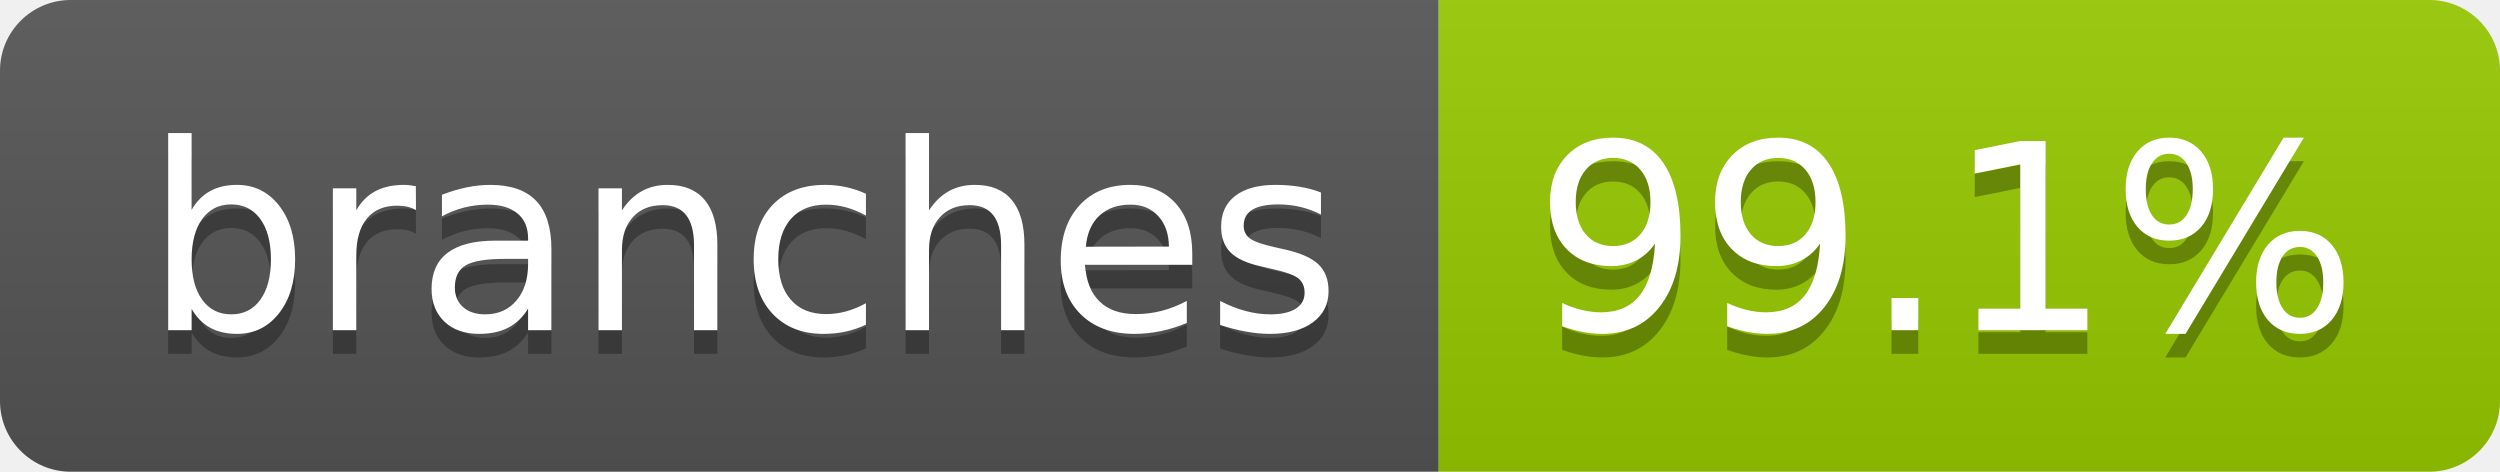
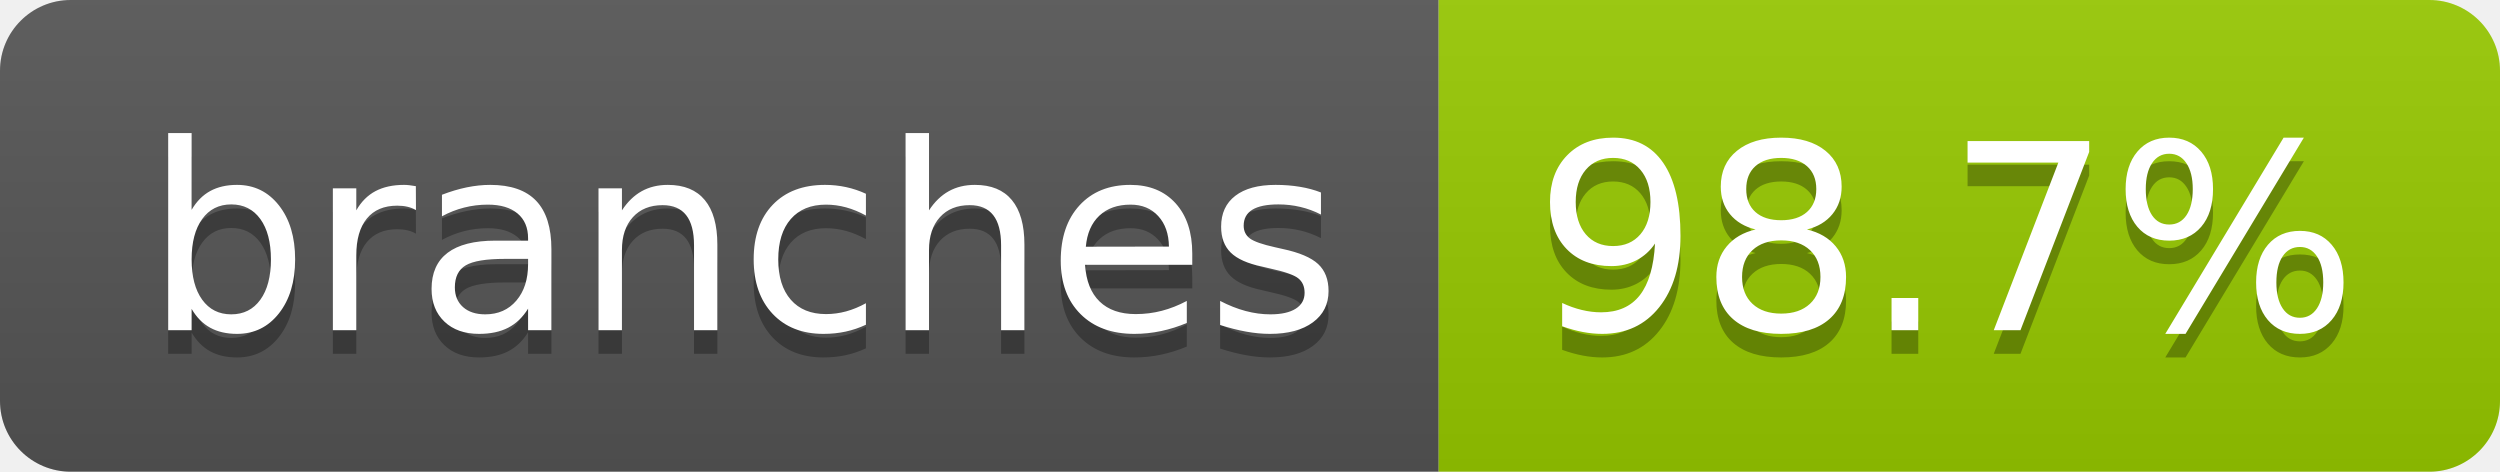
- <svg xmlns="http://www.w3.org/2000/svg" width="106" height="20" role="img" aria-label="branches: 99.1%">
+ <svg xmlns="http://www.w3.org/2000/svg" width="106" height="20" role="img" aria-label="branches: 98.7%">
  <linearGradient id="s" x2="0" y2="100%">
    <stop offset="0" stop-color="#bbb" stop-opacity=".1" />
    <stop offset="1" stop-opacity=".1" />
  </linearGradient>
  <clipPath id="r">
    <rect width="106" height="20" rx="3" fill="#fff" />
  </clipPath>
  <g clip-path="url(#r)">
    <rect width="61" height="20" fill="#555" />
    <rect x="61" width="45" height="20" fill="#97ca00" />
    <rect width="106" height="20" fill="url(#s)" />
  </g>
  <g fill="#fff" text-anchor="middle" font-family="Verdana,Geneva,DejaVu Sans,sans-serif" text-rendering="geometricPrecision" font-size="110">
    <text aria-hidden="true" x="315" y="150" fill="#010101" fill-opacity=".3" transform="scale(.1)" textLength="507">branches</text>
    <text x="315" y="140" transform="scale(.1)" fill="#fff" textLength="507">branches</text>
-     <text aria-hidden="true" x="825" y="150" fill="#010101" fill-opacity=".3" transform="scale(.1)" textLength="350">99.1%</text>
-     <text x="825" y="140" transform="scale(.1)" fill="#fff" textLength="350">99.1%</text>
+     <text aria-hidden="true" x="825" y="150" fill="#010101" fill-opacity=".3" transform="scale(.1)" textLength="350">98.7%</text>
+     <text x="825" y="140" transform="scale(.1)" fill="#fff" textLength="350">98.7%</text>
  </g>
</svg>
